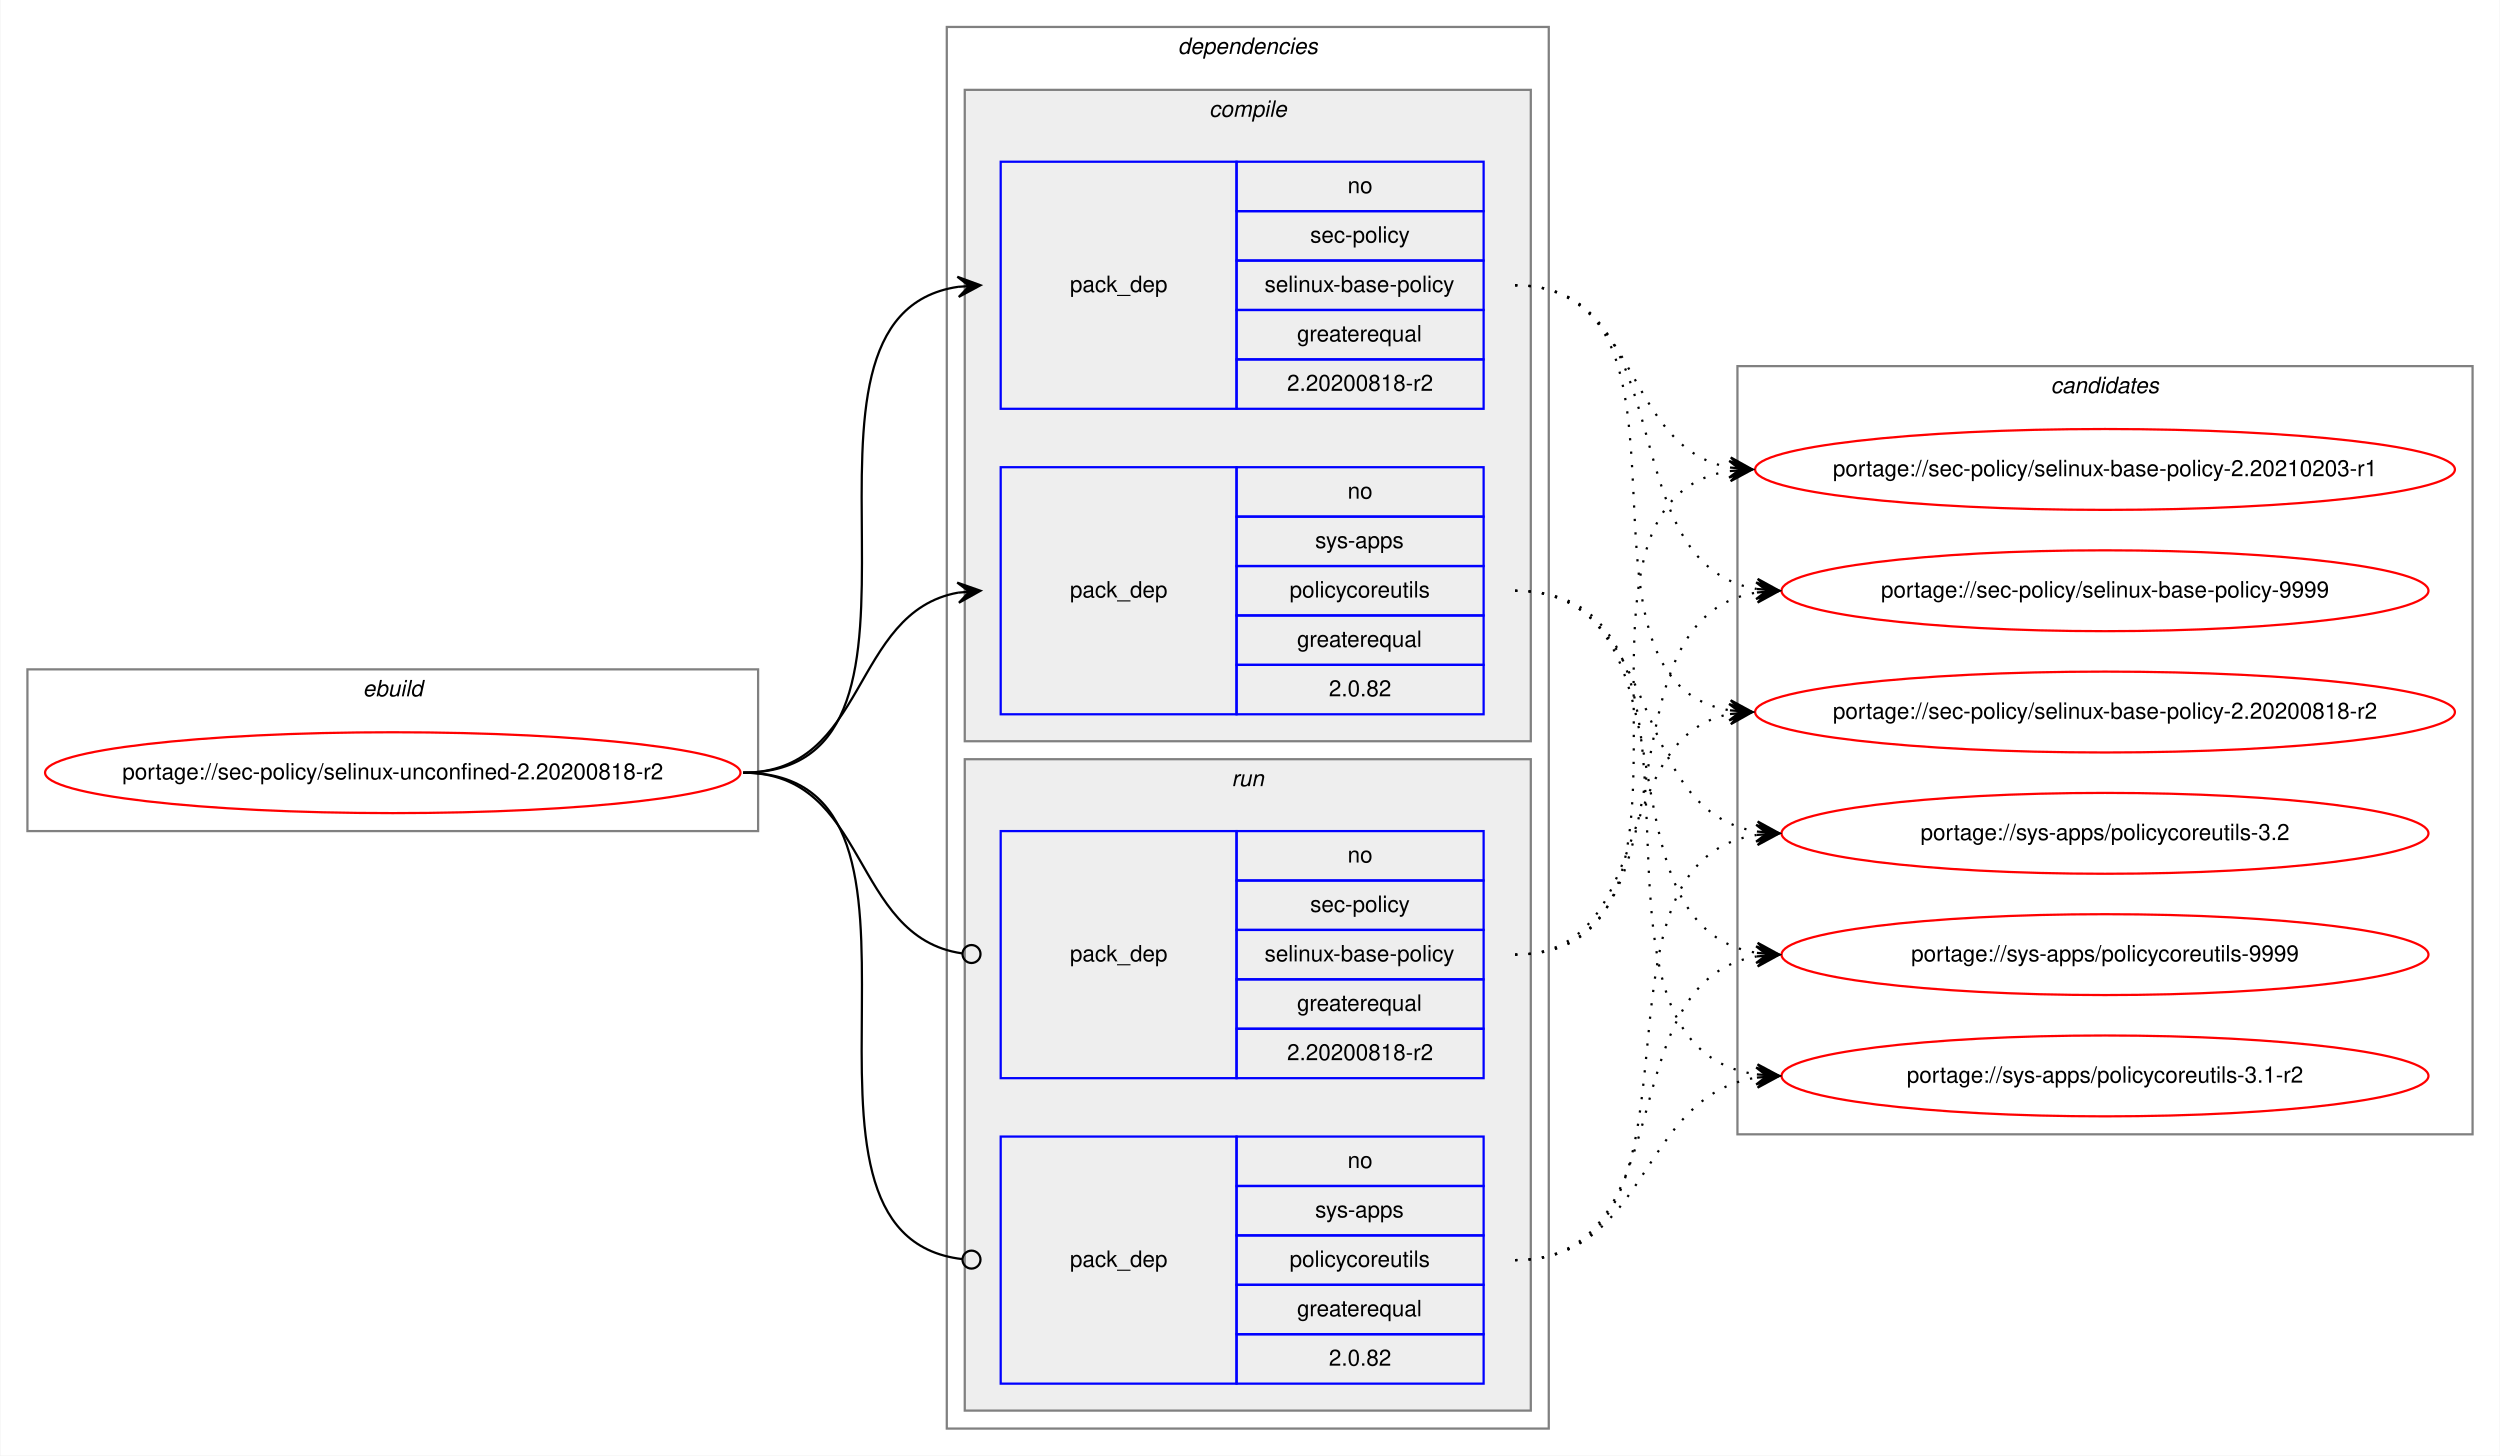
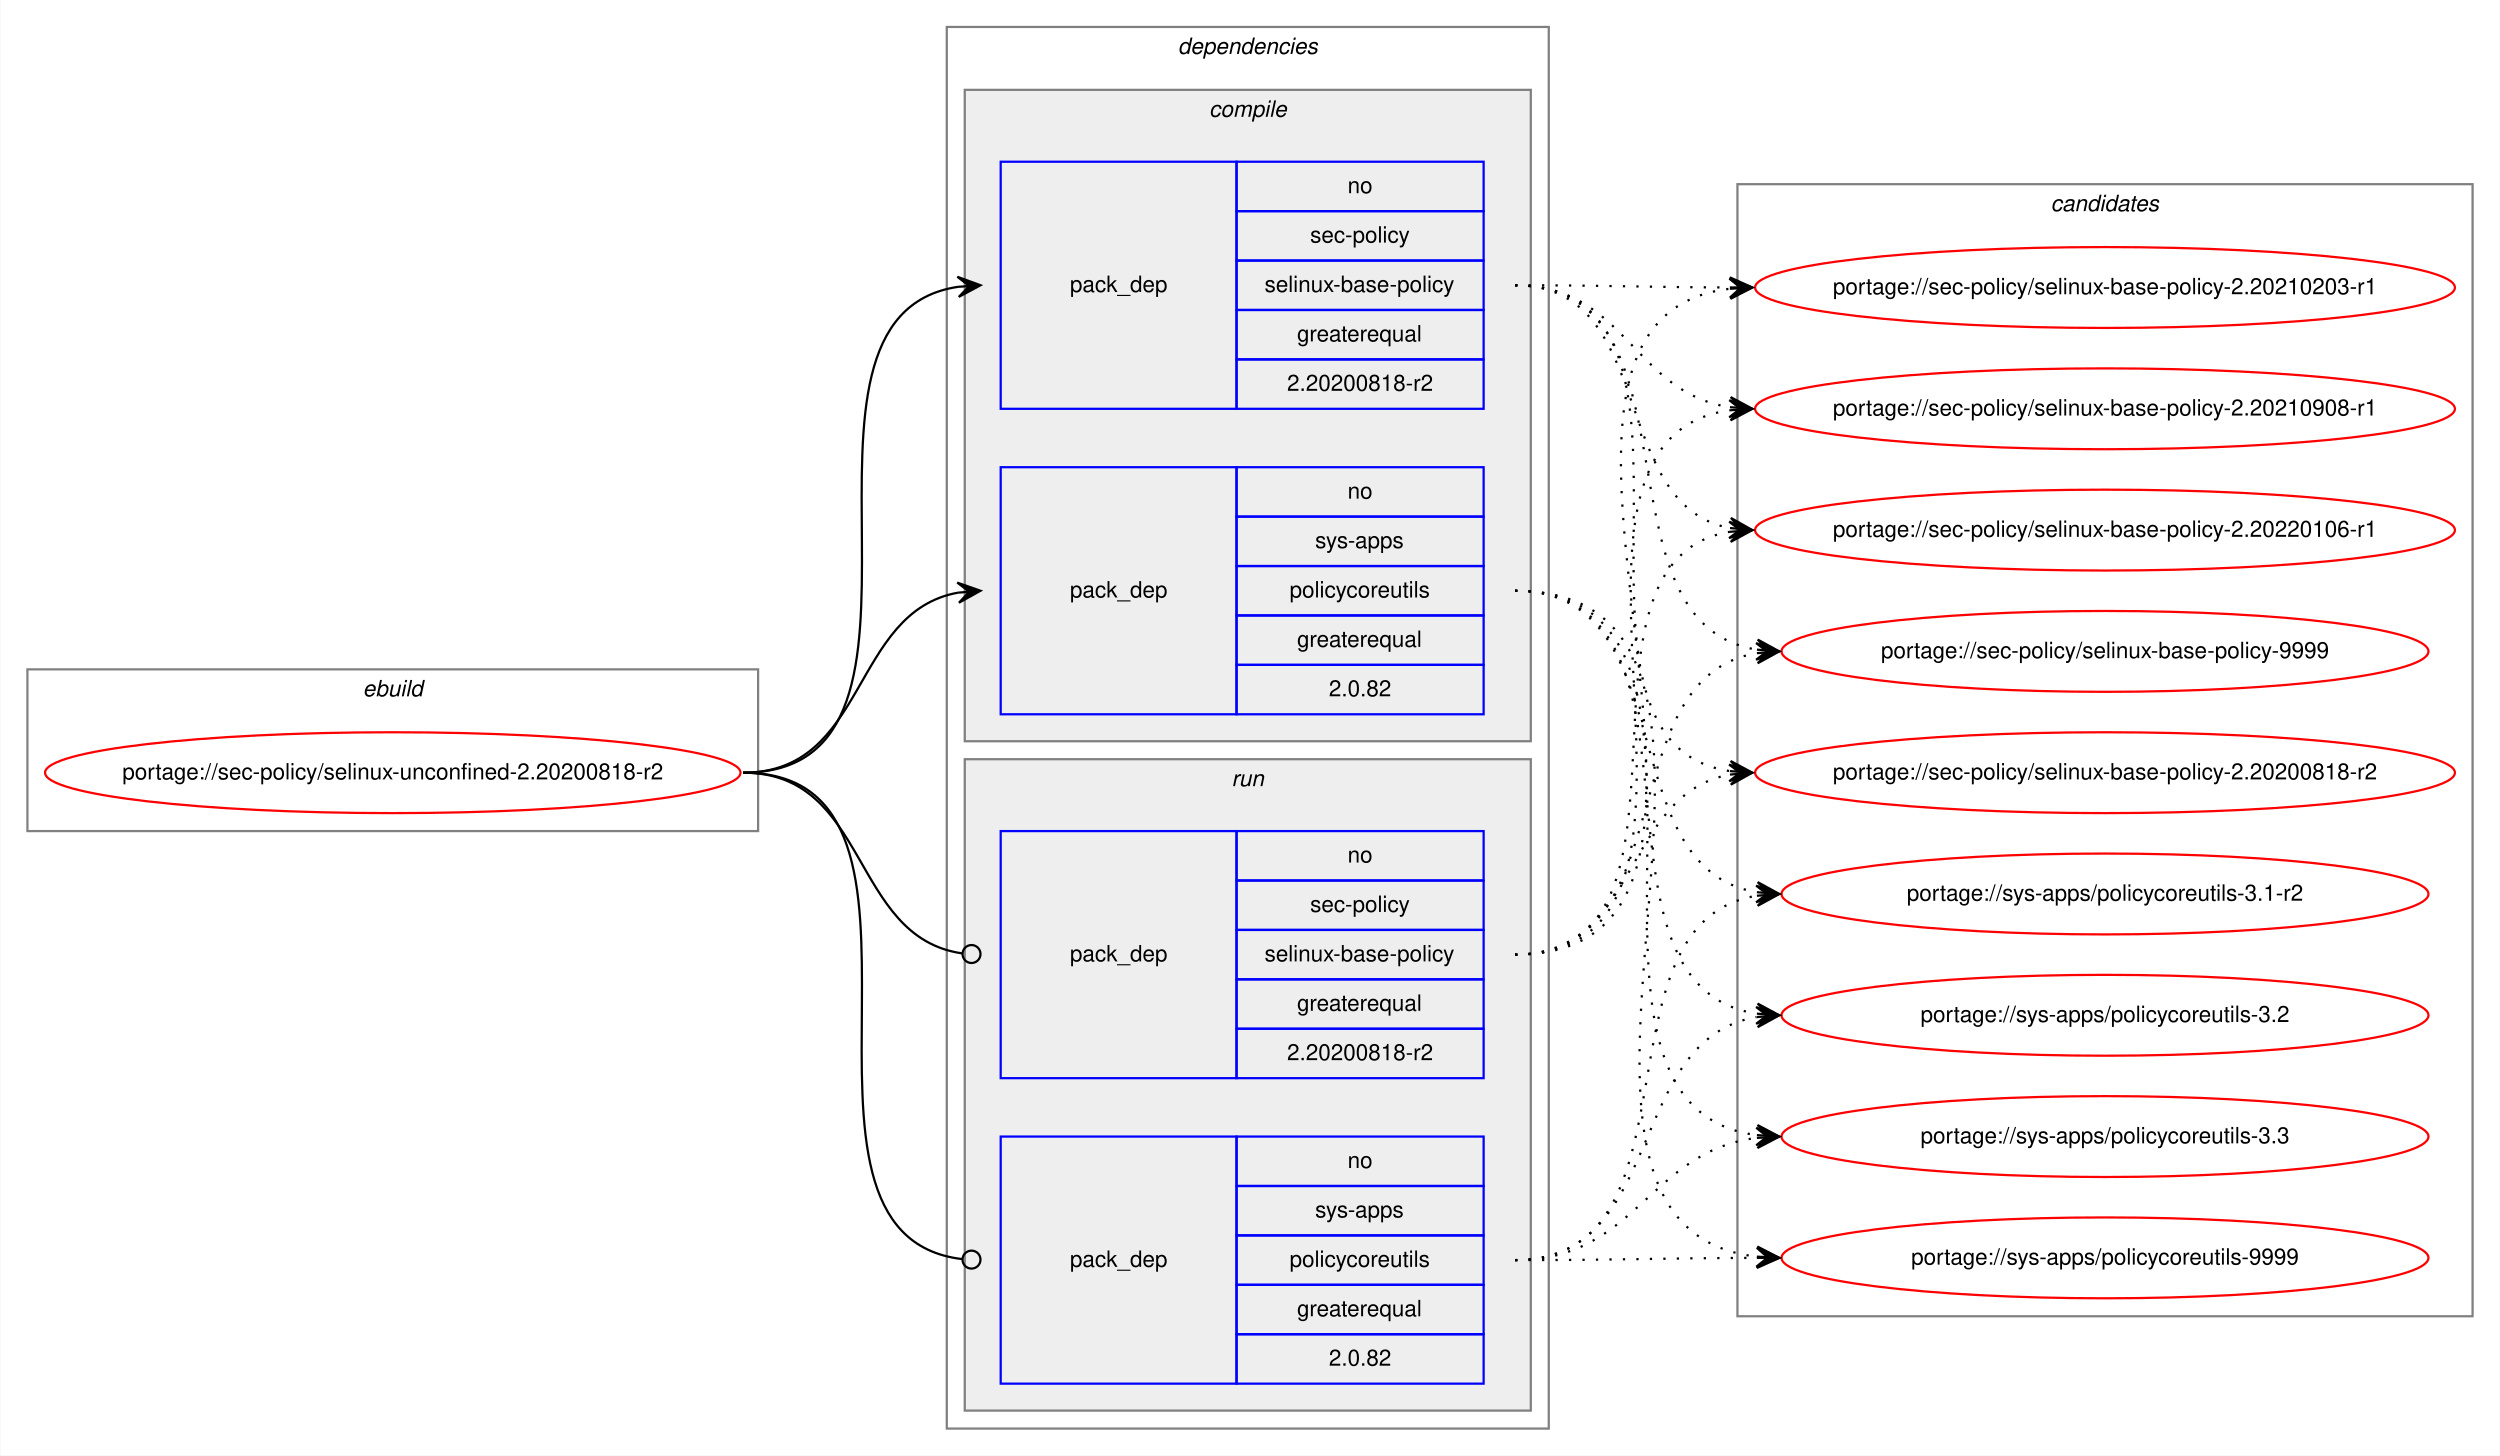
<svg xmlns="http://www.w3.org/2000/svg" xmlns:xlink="http://www.w3.org/1999/xlink" width="1113pt" height="648pt" viewBox="0.00 0.00 1112.58 648.00">
  <g id="graph0" class="graph" transform="scale(1 1) rotate(0) translate(4 644)">
    <polygon fill="white" stroke="transparent" points="-4,4 -4,-644 1108.58,-644 1108.58,4 -4,4" />
    <g id="clust1" class="cluster">
      <polygon fill="none" stroke="gray" points="8,-274 8,-346 333.3,-346 333.3,-274 8,-274" />
      <text text-anchor="start" x="157.31" y="-334" font-family="Helvetica,sans-Serif" font-style="italic" font-size="10.00">ebuild</text>
    </g>
    <g id="clust2" class="cluster">
      <polygon fill="none" stroke="gray" points="417.3,-8 417.3,-632 685.3,-632 685.3,-8 417.3,-8" />
      <text text-anchor="start" x="520.17" y="-620" font-family="Helvetica,sans-Serif" font-style="italic" font-size="10.00">dependencies</text>
    </g>
    <g id="clust3" class="cluster">
      <polygon fill="#eeeeee" stroke="gray" points="425.3,-314 425.3,-604 677.3,-604 677.3,-314 425.3,-314" />
      <text text-anchor="start" x="534.07" y="-592" font-family="Helvetica,sans-Serif" font-style="italic" font-size="10.00">compile</text>
    </g>
    <g id="clust7" class="cluster">
      <polygon fill="#eeeeee" stroke="gray" points="425.3,-16 425.3,-306 677.3,-306 677.3,-16 425.3,-16" />
      <text text-anchor="start" x="544.07" y="-294" font-family="Helvetica,sans-Serif" font-style="italic" font-size="10.00">run</text>
    </g>
    <g id="clust10" class="cluster">
-       <polygon fill="none" stroke="gray" points="769.3,-139 769.3,-481 1096.58,-481 1096.58,-139 769.3,-139" />
-       <text text-anchor="start" x="908.76" y="-469" font-family="Helvetica,sans-Serif" font-style="italic" font-size="10.00">candidates</text>
+       <polygon fill="none" stroke="gray" points="769.3,-58 769.3,-562 1096.58,-562 1096.58,-58 769.3,-58" />
+       <text text-anchor="start" x="908.76" y="-550" font-family="Helvetica,sans-Serif" font-style="italic" font-size="10.00">candidates</text>
    </g>
    <g id="node1" class="node">
      <g id="a_node1">
        <a xlink:href="../sec-policy/selinux-unconfined-2.20200818-r2.svg" xlink:title="portage://sec-policy/selinux-unconfined-2.20200818-r2">
          <ellipse fill="none" stroke="red" cx="170.65" cy="-300" rx="154.8" ry="18" />
          <text text-anchor="middle" x="170.65" y="-297" font-family="Helvetica,sans-Serif" font-size="10.00">portage://sec-policy/selinux-unconfined-2.20200818-r2</text>
        </a>
      </g>
    </g>
    <g id="node2" class="node">
      <polygon fill="none" stroke="blue" points="441.3,-462 441.3,-572 546.3,-572 546.3,-462 441.3,-462" />
      <text text-anchor="start" x="472.12" y="-514" font-family="Helvetica,sans-Serif" font-size="10.00">pack_dep</text>
      <polygon fill="none" stroke="blue" points="546.3,-550 546.3,-572 656.3,-572 656.3,-550 546.3,-550" />
      <text text-anchor="start" x="595.74" y="-558" font-family="Helvetica,sans-Serif" font-size="10.00">no</text>
      <polygon fill="none" stroke="blue" points="546.3,-528 546.3,-550 656.3,-550 656.3,-528 546.3,-528" />
      <text text-anchor="start" x="579.07" y="-536" font-family="Helvetica,sans-Serif" font-size="10.00">sec-policy</text>
      <polygon fill="none" stroke="blue" points="546.3,-506 546.3,-528 656.3,-528 656.3,-506 546.3,-506" />
      <text text-anchor="start" x="558.79" y="-514" font-family="Helvetica,sans-Serif" font-size="10.00">selinux-base-policy</text>
      <polygon fill="none" stroke="blue" points="546.3,-484 546.3,-506 656.3,-506 656.3,-484 546.3,-484" />
      <text text-anchor="start" x="573.23" y="-492" font-family="Helvetica,sans-Serif" font-size="10.00">greaterequal</text>
      <polygon fill="none" stroke="blue" points="546.3,-462 546.3,-484 656.3,-484 656.3,-462 546.3,-462" />
      <text text-anchor="start" x="568.78" y="-470" font-family="Helvetica,sans-Serif" font-size="10.00">2.20200818-r2</text>
    </g>
    <g id="edge1" class="edge">
      <path fill="none" stroke="black" d="M326.65,-300C430.35,-300 332.02,-502.83 422.31,-516.3" />
      <polygon fill="black" stroke="black" points="432.3,-517 422.01,-520.79 427.31,-516.65 422.32,-516.3 422.32,-516.3 422.32,-516.3 427.31,-516.65 422.64,-511.81 432.3,-517 432.3,-517" />
    </g>
    <g id="node3" class="node">
      <polygon fill="none" stroke="blue" points="441.3,-326 441.3,-436 546.3,-436 546.3,-326 441.3,-326" />
      <text text-anchor="start" x="472.12" y="-378" font-family="Helvetica,sans-Serif" font-size="10.00">pack_dep</text>
      <polygon fill="none" stroke="blue" points="546.3,-414 546.3,-436 656.3,-436 656.3,-414 546.3,-414" />
      <text text-anchor="start" x="595.74" y="-422" font-family="Helvetica,sans-Serif" font-size="10.00">no</text>
      <polygon fill="none" stroke="blue" points="546.3,-392 546.3,-414 656.3,-414 656.3,-392 546.3,-392" />
      <text text-anchor="start" x="581.29" y="-400" font-family="Helvetica,sans-Serif" font-size="10.00">sys-apps</text>
      <polygon fill="none" stroke="blue" points="546.3,-370 546.3,-392 656.3,-392 656.3,-370 546.3,-370" />
      <text text-anchor="start" x="569.91" y="-378" font-family="Helvetica,sans-Serif" font-size="10.00">policycoreutils</text>
      <polygon fill="none" stroke="blue" points="546.3,-348 546.3,-370 656.3,-370 656.3,-348 546.3,-348" />
      <text text-anchor="start" x="573.23" y="-356" font-family="Helvetica,sans-Serif" font-size="10.00">greaterequal</text>
      <polygon fill="none" stroke="blue" points="546.3,-326 546.3,-348 656.3,-348 656.3,-326 546.3,-326" />
      <text text-anchor="start" x="587.4" y="-334" font-family="Helvetica,sans-Serif" font-size="10.00">2.0.82</text>
    </g>
    <g id="edge2" class="edge">
      <path fill="none" stroke="black" d="M326.65,-300C382.23,-300 374.4,-371.49 422.31,-380.15" />
      <polygon fill="black" stroke="black" points="432.3,-381 421.95,-384.63 427.32,-380.57 422.33,-380.15 422.33,-380.15 422.33,-380.15 427.32,-380.57 422.72,-375.66 432.3,-381 432.3,-381" />
    </g>
    <g id="node4" class="node">
      <polygon fill="none" stroke="blue" points="441.3,-164 441.3,-274 546.3,-274 546.3,-164 441.3,-164" />
      <text text-anchor="start" x="472.12" y="-216" font-family="Helvetica,sans-Serif" font-size="10.00">pack_dep</text>
      <polygon fill="none" stroke="blue" points="546.3,-252 546.3,-274 656.3,-274 656.3,-252 546.3,-252" />
      <text text-anchor="start" x="595.74" y="-260" font-family="Helvetica,sans-Serif" font-size="10.00">no</text>
      <polygon fill="none" stroke="blue" points="546.3,-230 546.3,-252 656.3,-252 656.3,-230 546.3,-230" />
      <text text-anchor="start" x="579.07" y="-238" font-family="Helvetica,sans-Serif" font-size="10.00">sec-policy</text>
      <polygon fill="none" stroke="blue" points="546.3,-208 546.3,-230 656.3,-230 656.3,-208 546.3,-208" />
      <text text-anchor="start" x="558.79" y="-216" font-family="Helvetica,sans-Serif" font-size="10.00">selinux-base-policy</text>
      <polygon fill="none" stroke="blue" points="546.3,-186 546.3,-208 656.3,-208 656.3,-186 546.3,-186" />
      <text text-anchor="start" x="573.23" y="-194" font-family="Helvetica,sans-Serif" font-size="10.00">greaterequal</text>
      <polygon fill="none" stroke="blue" points="546.3,-164 546.3,-186 656.3,-186 656.3,-164 546.3,-164" />
      <text text-anchor="start" x="568.78" y="-172" font-family="Helvetica,sans-Serif" font-size="10.00">2.20200818-r2</text>
    </g>
    <g id="edge3" class="edge">
      <path fill="none" stroke="black" d="M326.65,-300C382.93,-300 374.2,-226.72 424.13,-219.56" />
      <ellipse fill="none" stroke="black" cx="428.31" cy="-219.27" rx="4" ry="4" />
    </g>
    <g id="node5" class="node">
      <polygon fill="none" stroke="blue" points="441.3,-28 441.3,-138 546.3,-138 546.3,-28 441.3,-28" />
      <text text-anchor="start" x="472.12" y="-80" font-family="Helvetica,sans-Serif" font-size="10.00">pack_dep</text>
      <polygon fill="none" stroke="blue" points="546.3,-116 546.3,-138 656.3,-138 656.3,-116 546.3,-116" />
      <text text-anchor="start" x="595.74" y="-124" font-family="Helvetica,sans-Serif" font-size="10.00">no</text>
      <polygon fill="none" stroke="blue" points="546.3,-94 546.3,-116 656.3,-116 656.3,-94 546.3,-94" />
      <text text-anchor="start" x="581.29" y="-102" font-family="Helvetica,sans-Serif" font-size="10.00">sys-apps</text>
      <polygon fill="none" stroke="blue" points="546.3,-72 546.3,-94 656.3,-94 656.3,-72 546.3,-72" />
      <text text-anchor="start" x="569.91" y="-80" font-family="Helvetica,sans-Serif" font-size="10.00">policycoreutils</text>
      <polygon fill="none" stroke="blue" points="546.3,-50 546.3,-72 656.3,-72 656.3,-50 546.3,-50" />
      <text text-anchor="start" x="573.23" y="-58" font-family="Helvetica,sans-Serif" font-size="10.00">greaterequal</text>
      <polygon fill="none" stroke="blue" points="546.3,-28 546.3,-50 656.3,-50 656.3,-28 546.3,-28" />
      <text text-anchor="start" x="587.4" y="-36" font-family="Helvetica,sans-Serif" font-size="10.00">2.0.82</text>
    </g>
    <g id="edge4" class="edge">
      <path fill="none" stroke="black" d="M326.65,-300C431.09,-300 330.62,-94.29 424.25,-83.44" />
      <ellipse fill="none" stroke="black" cx="428.3" cy="-83.22" rx="4" ry="4" />
    </g>
    <g id="node6" class="node">
      <g id="a_node6">
        <a xlink:href="../sec-policy/selinux-base-policy-2.20200818-r2.svg" xlink:title="portage://sec-policy/selinux-base-policy-2.20200818-r2">
-           <ellipse fill="none" stroke="red" cx="932.94" cy="-327" rx="155.78" ry="18" />
-           <text text-anchor="middle" x="932.94" y="-324" font-family="Helvetica,sans-Serif" font-size="10.00">portage://sec-policy/selinux-base-policy-2.20200818-r2</text>
+           <ellipse fill="none" stroke="red" cx="932.94" cy="-300" rx="155.78" ry="18" />
+           <text text-anchor="middle" x="932.94" y="-297" font-family="Helvetica,sans-Serif" font-size="10.00">portage://sec-policy/selinux-base-policy-2.20200818-r2</text>
        </a>
      </g>
    </g>
    <g id="edge5" class="edge">
-       <path fill="none" stroke="black" stroke-dasharray="1,5" d="M670.3,-517C763.33,-517 685.57,-340.84 765.92,-327.77" />
-       <polygon fill="black" stroke="black" points="775.94,-327 766.31,-332.25 770.95,-327.38 765.97,-327.76 765.97,-327.76 765.97,-327.76 770.95,-327.38 765.62,-323.28 775.94,-327 775.94,-327" />
+       <path fill="none" stroke="black" stroke-dasharray="1,5" d="M670.3,-517C774,-517 675.66,-314.17 765.95,-300.7" />
+       <polygon fill="black" stroke="black" points="775.94,-300 766.28,-305.19 770.95,-300.35 765.96,-300.7 765.96,-300.7 765.96,-300.7 770.95,-300.35 765.65,-296.21 775.94,-300 775.94,-300" />
    </g>
    <g id="node7" class="node">
      <g id="a_node7">
        <a xlink:href="../sec-policy/selinux-base-policy-2.20210203-r1.svg" xlink:title="portage://sec-policy/selinux-base-policy-2.20210203-r1">
-           <ellipse fill="none" stroke="red" cx="932.94" cy="-435" rx="155.78" ry="18" />
-           <text text-anchor="middle" x="932.94" y="-432" font-family="Helvetica,sans-Serif" font-size="10.00">portage://sec-policy/selinux-base-policy-2.20210203-r1</text>
+           <ellipse fill="none" stroke="red" cx="932.94" cy="-516" rx="155.78" ry="18" />
+           <text text-anchor="middle" x="932.94" y="-513" font-family="Helvetica,sans-Serif" font-size="10.00">portage://sec-policy/selinux-base-policy-2.20210203-r1</text>
        </a>
      </g>
    </g>
    <g id="edge6" class="edge">
-       <path fill="none" stroke="black" stroke-dasharray="1,5" d="M670.3,-517C726.13,-517 717.84,-444.63 765.91,-435.87" />
-       <polygon fill="black" stroke="black" points="775.94,-435 766.36,-440.34 770.96,-435.43 765.98,-435.86 765.98,-435.86 765.98,-435.86 770.96,-435.43 765.59,-431.38 775.94,-435 775.94,-435" />
+       <path fill="none" stroke="black" stroke-dasharray="1,5" d="M670.3,-517C713.58,-517 726.94,-516.15 765.54,-516.02" />
+       <polygon fill="black" stroke="black" points="775.94,-516 765.95,-520.52 770.94,-516.01 765.94,-516.02 765.94,-516.02 765.94,-516.02 770.94,-516.01 765.93,-511.52 775.94,-516 775.94,-516" />
    </g>
    <g id="node8" class="node">
      <g id="a_node8">
-         <a xlink:href="../sec-policy/selinux-base-policy-9999.svg" xlink:title="portage://sec-policy/selinux-base-policy-9999">
-           <ellipse fill="none" stroke="red" cx="932.94" cy="-381" rx="144" ry="18" />
-           <text text-anchor="middle" x="932.94" y="-378" font-family="Helvetica,sans-Serif" font-size="10.00">portage://sec-policy/selinux-base-policy-9999</text>
+         <a xlink:href="../sec-policy/selinux-base-policy-2.20210908-r1.svg" xlink:title="portage://sec-policy/selinux-base-policy-2.20210908-r1">
+           <ellipse fill="none" stroke="red" cx="932.94" cy="-462" rx="155.78" ry="18" />
+           <text text-anchor="middle" x="932.94" y="-459" font-family="Helvetica,sans-Serif" font-size="10.00">portage://sec-policy/selinux-base-policy-2.20210908-r1</text>
        </a>
      </g>
    </g>
    <g id="edge7" class="edge">
-       <path fill="none" stroke="black" stroke-dasharray="1,5" d="M670.3,-517C746.63,-517 711.56,-392.94 777.88,-381.8" />
-       <polygon fill="black" stroke="black" points="787.94,-381 778.33,-386.28 782.95,-381.4 777.97,-381.79 777.97,-381.79 777.97,-381.79 782.95,-381.4 777.61,-377.31 787.94,-381 787.94,-381" />
+       <path fill="none" stroke="black" stroke-dasharray="1,5" d="M670.3,-517C719.61,-517 722.79,-469.26 765.79,-462.74" />
+       <polygon fill="black" stroke="black" points="775.94,-462 766.29,-467.21 770.95,-462.36 765.96,-462.72 765.96,-462.72 765.96,-462.72 770.95,-462.36 765.64,-458.24 775.94,-462 775.94,-462" />
    </g>
    <g id="node9" class="node">
      <g id="a_node9">
-         <a xlink:href="../sys-apps/policycoreutils-3.1-r2.svg" xlink:title="portage://sys-apps/policycoreutils-3.1-r2">
-           <ellipse fill="none" stroke="red" cx="932.94" cy="-165" rx="144" ry="18" />
-           <text text-anchor="middle" x="932.94" y="-162" font-family="Helvetica,sans-Serif" font-size="10.00">portage://sys-apps/policycoreutils-3.1-r2</text>
+         <a xlink:href="../sec-policy/selinux-base-policy-2.20220106-r1.svg" xlink:title="portage://sec-policy/selinux-base-policy-2.20220106-r1">
+           <ellipse fill="none" stroke="red" cx="932.94" cy="-408" rx="155.78" ry="18" />
+           <text text-anchor="middle" x="932.94" y="-405" font-family="Helvetica,sans-Serif" font-size="10.00">portage://sec-policy/selinux-base-policy-2.20220106-r1</text>
        </a>
      </g>
    </g>
    <g id="edge8" class="edge">
-       <path fill="none" stroke="black" stroke-dasharray="1,5" d="M670.3,-381C775.98,-381 685.1,-179.11 777.73,-165.7" />
-       <polygon fill="black" stroke="black" points="787.94,-165 778.27,-170.17 782.95,-165.34 777.96,-165.68 777.96,-165.68 777.96,-165.68 782.95,-165.34 777.65,-161.19 787.94,-165 787.94,-165" />
+       <path fill="none" stroke="black" stroke-dasharray="1,5" d="M670.3,-517C734.07,-517 711.39,-419.6 765.71,-408.94" />
+       <polygon fill="black" stroke="black" points="775.94,-408 766.39,-413.4 770.96,-408.46 765.98,-408.92 765.98,-408.92 765.98,-408.92 770.96,-408.46 765.57,-404.44 775.94,-408 775.94,-408" />
    </g>
    <g id="node10" class="node">
      <g id="a_node10">
-         <a xlink:href="../sys-apps/policycoreutils-3.2.svg" xlink:title="portage://sys-apps/policycoreutils-3.2">
-           <ellipse fill="none" stroke="red" cx="932.94" cy="-273" rx="144" ry="18" />
-           <text text-anchor="middle" x="932.94" y="-270" font-family="Helvetica,sans-Serif" font-size="10.00">portage://sys-apps/policycoreutils-3.2</text>
+         <a xlink:href="../sec-policy/selinux-base-policy-9999.svg" xlink:title="portage://sec-policy/selinux-base-policy-9999">
+           <ellipse fill="none" stroke="red" cx="932.94" cy="-354" rx="144" ry="18" />
+           <text text-anchor="middle" x="932.94" y="-351" font-family="Helvetica,sans-Serif" font-size="10.00">portage://sec-policy/selinux-base-policy-9999</text>
        </a>
      </g>
    </g>
    <g id="edge9" class="edge">
-       <path fill="none" stroke="black" stroke-dasharray="1,5" d="M670.3,-381C737.67,-381 719.18,-283.69 777.84,-273.81" />
-       <polygon fill="black" stroke="black" points="787.94,-273 778.33,-278.28 782.95,-273.4 777.97,-273.8 777.97,-273.8 777.97,-273.8 782.95,-273.4 777.61,-269.31 787.94,-273 787.94,-273" />
+       <path fill="none" stroke="black" stroke-dasharray="1,5" d="M670.3,-517C755.97,-517 703.35,-367.1 777.68,-354.8" />
+       <polygon fill="black" stroke="black" points="787.94,-354 778.32,-359.26 782.95,-354.39 777.97,-354.78 777.97,-354.78 777.97,-354.78 782.95,-354.39 777.62,-350.29 787.94,-354 787.94,-354" />
    </g>
    <g id="node11" class="node">
      <g id="a_node11">
+         <a xlink:href="../sys-apps/policycoreutils-3.1-r2.svg" xlink:title="portage://sys-apps/policycoreutils-3.1-r2">
+           <ellipse fill="none" stroke="red" cx="932.94" cy="-246" rx="144" ry="18" />
+           <text text-anchor="middle" x="932.94" y="-243" font-family="Helvetica,sans-Serif" font-size="10.00">portage://sys-apps/policycoreutils-3.1-r2</text>
+         </a>
+       </g>
+     </g>
+     <g id="edge10" class="edge">
+       <path fill="none" stroke="black" stroke-dasharray="1,5" d="M670.3,-381C746.31,-381 711.84,-257.86 777.92,-246.79" />
+       <polygon fill="black" stroke="black" points="787.94,-246 778.32,-251.28 782.95,-246.39 777.97,-246.79 777.97,-246.79 777.97,-246.79 782.95,-246.39 777.61,-242.3 787.94,-246 787.94,-246" />
+     </g>
+     <g id="node12" class="node">
+       <g id="a_node12">
+         <a xlink:href="../sys-apps/policycoreutils-3.2.svg" xlink:title="portage://sys-apps/policycoreutils-3.2">
+           <ellipse fill="none" stroke="red" cx="932.94" cy="-192" rx="144" ry="18" />
+           <text text-anchor="middle" x="932.94" y="-189" font-family="Helvetica,sans-Serif" font-size="10.00">portage://sys-apps/policycoreutils-3.2</text>
+         </a>
+       </g>
+     </g>
+     <g id="edge11" class="edge">
+       <path fill="none" stroke="black" stroke-dasharray="1,5" d="M670.3,-381C765.66,-381 694.56,-205.41 777.9,-192.72" />
+       <polygon fill="black" stroke="black" points="787.94,-192 778.29,-197.21 782.95,-192.36 777.96,-192.72 777.96,-192.72 777.96,-192.72 782.95,-192.36 777.64,-188.23 787.94,-192 787.94,-192" />
+     </g>
+     <g id="node13" class="node">
+       <g id="a_node13">
+         <a xlink:href="../sys-apps/policycoreutils-3.3.svg" xlink:title="portage://sys-apps/policycoreutils-3.3">
+           <ellipse fill="none" stroke="red" cx="932.94" cy="-138" rx="144" ry="18" />
+           <text text-anchor="middle" x="932.94" y="-135" font-family="Helvetica,sans-Serif" font-size="10.00">portage://sys-apps/policycoreutils-3.3</text>
+         </a>
+       </g>
+     </g>
+     <g id="edge12" class="edge">
+       <path fill="none" stroke="black" stroke-dasharray="1,5" d="M670.3,-381C786.65,-381 675.13,-152.49 777.69,-138.65" />
+       <polygon fill="black" stroke="black" points="787.94,-138 778.25,-143.13 782.95,-138.32 777.96,-138.64 777.96,-138.64 777.96,-138.64 782.95,-138.32 777.67,-134.15 787.94,-138 787.94,-138" />
+     </g>
+     <g id="node14" class="node">
+       <g id="a_node14">
        <a xlink:href="../sys-apps/policycoreutils-9999.svg" xlink:title="portage://sys-apps/policycoreutils-9999">
-           <ellipse fill="none" stroke="red" cx="932.94" cy="-219" rx="144" ry="18" />
-           <text text-anchor="middle" x="932.94" y="-216" font-family="Helvetica,sans-Serif" font-size="10.00">portage://sys-apps/policycoreutils-9999</text>
-         </a>
-       </g>
-     </g>
-     <g id="edge10" class="edge">
-       <path fill="none" stroke="black" stroke-dasharray="1,5" d="M670.3,-381C755.63,-381 703.65,-232.02 777.72,-219.8" />
-       <polygon fill="black" stroke="black" points="787.94,-219 778.32,-224.26 782.95,-219.39 777.97,-219.78 777.97,-219.78 777.97,-219.78 782.95,-219.39 777.62,-215.29 787.94,-219 787.94,-219" />
-     </g>
-     <g id="edge11" class="edge">
-       <path fill="none" stroke="black" stroke-dasharray="1,5" d="M670.3,-219C733.77,-219 711.64,-315.51 765.75,-326.07" />
-       <polygon fill="black" stroke="black" points="775.94,-327 765.57,-330.57 770.96,-326.54 765.98,-326.09 765.98,-326.09 765.98,-326.09 770.96,-326.54 766.39,-321.61 775.94,-327 775.94,-327" />
-     </g>
-     <g id="edge12" class="edge">
-       <path fill="none" stroke="black" stroke-dasharray="1,5" d="M670.3,-219C773.51,-219 676.21,-420.49 765.72,-434.26" />
-       <polygon fill="black" stroke="black" points="775.94,-435 765.64,-438.77 770.95,-434.64 765.96,-434.28 765.96,-434.28 765.96,-434.28 770.95,-434.64 766.29,-429.79 775.94,-435 775.94,-435" />
+           <ellipse fill="none" stroke="red" cx="932.94" cy="-84" rx="144" ry="18" />
+           <text text-anchor="middle" x="932.94" y="-81" font-family="Helvetica,sans-Serif" font-size="10.00">portage://sys-apps/policycoreutils-9999</text>
+         </a>
+       </g>
    </g>
    <g id="edge13" class="edge">
-       <path fill="none" stroke="black" stroke-dasharray="1,5" d="M670.3,-219C755.63,-219 703.65,-367.98 777.72,-380.2" />
-       <polygon fill="black" stroke="black" points="787.94,-381 777.62,-384.71 782.95,-380.61 777.97,-380.22 777.97,-380.22 777.97,-380.22 782.95,-380.61 778.32,-375.74 787.94,-381 787.94,-381" />
+       <path fill="none" stroke="black" stroke-dasharray="1,5" d="M670.3,-381C808.67,-381 654.21,-98.89 777.71,-84.56" />
+       <polygon fill="black" stroke="black" points="787.94,-84 778.2,-89.04 782.95,-84.28 777.95,-84.55 777.95,-84.55 777.95,-84.55 782.95,-84.28 777.71,-80.06 787.94,-84 787.94,-84" />
    </g>
    <g id="edge14" class="edge">
-       <path fill="none" stroke="black" stroke-dasharray="1,5" d="M670.3,-83C730.42,-83 725.08,-155.97 777.79,-164.24" />
-       <polygon fill="black" stroke="black" points="787.94,-165 777.63,-168.74 782.95,-164.63 777.97,-164.25 777.97,-164.25 777.97,-164.25 782.95,-164.63 778.3,-159.77 787.94,-165 787.94,-165" />
+       <path fill="none" stroke="black" stroke-dasharray="1,5" d="M670.3,-219C725.88,-219 718.05,-290.49 765.95,-299.15" />
+       <polygon fill="black" stroke="black" points="775.94,-300 765.59,-303.63 770.96,-299.57 765.97,-299.15 765.97,-299.15 765.97,-299.15 770.96,-299.57 766.36,-294.66 775.94,-300 775.94,-300" />
    </g>
    <g id="edge15" class="edge">
-       <path fill="none" stroke="black" stroke-dasharray="1,5" d="M670.3,-83C766.03,-83 694.24,-259.52 777.86,-272.27" />
-       <polygon fill="black" stroke="black" points="787.94,-273 777.64,-276.77 782.95,-272.64 777.96,-272.28 777.96,-272.28 777.96,-272.28 782.95,-272.64 778.29,-267.79 787.94,-273 787.94,-273" />
+       <path fill="none" stroke="black" stroke-dasharray="1,5" d="M670.3,-219C806.84,-219 644.5,-501.11 765.86,-515.44" />
+       <polygon fill="black" stroke="black" points="775.94,-516 765.7,-519.93 770.95,-515.72 765.95,-515.44 765.95,-515.44 765.95,-515.44 770.95,-515.72 766.21,-510.95 775.94,-516 775.94,-516" />
    </g>
    <g id="edge16" class="edge">
-       <path fill="none" stroke="black" stroke-dasharray="1,5" d="M670.3,-83C746.63,-83 711.56,-207.06 777.88,-218.2" />
-       <polygon fill="black" stroke="black" points="787.94,-219 777.61,-222.69 782.95,-218.6 777.97,-218.21 777.97,-218.21 777.97,-218.21 782.95,-218.6 778.33,-213.72 787.94,-219 787.94,-219" />
+       <path fill="none" stroke="black" stroke-dasharray="1,5" d="M670.3,-219C784.5,-219 665.81,-447.51 765.91,-461.35" />
+       <polygon fill="black" stroke="black" points="775.94,-462 765.67,-465.84 770.95,-461.67 765.96,-461.35 765.96,-461.35 765.96,-461.35 770.95,-461.67 766.25,-456.86 775.94,-462 775.94,-462" />
+     </g>
+     <g id="edge17" class="edge">
+       <path fill="none" stroke="black" stroke-dasharray="1,5" d="M670.3,-219C762.96,-219 685.9,-394.23 765.96,-407.24" />
+       <polygon fill="black" stroke="black" points="775.94,-408 765.62,-411.73 770.95,-407.62 765.97,-407.24 765.97,-407.24 765.97,-407.24 770.95,-407.62 766.31,-402.75 775.94,-408 775.94,-408" />
+     </g>
+     <g id="edge18" class="edge">
+       <path fill="none" stroke="black" stroke-dasharray="1,5" d="M670.3,-219C746.31,-219 711.84,-342.14 777.92,-353.21" />
+       <polygon fill="black" stroke="black" points="787.94,-354 777.61,-357.7 782.95,-353.61 777.97,-353.21 777.97,-353.21 777.97,-353.21 782.95,-353.61 778.32,-348.72 787.94,-354 787.94,-354" />
+     </g>
+     <g id="edge19" class="edge">
+       <path fill="none" stroke="black" stroke-dasharray="1,5" d="M670.3,-83C755.97,-83 703.35,-232.9 777.68,-245.2" />
+       <polygon fill="black" stroke="black" points="787.94,-246 777.62,-249.71 782.95,-245.61 777.97,-245.22 777.97,-245.22 777.97,-245.22 782.95,-245.61 778.32,-240.74 787.94,-246 787.94,-246" />
+     </g>
+     <g id="edge20" class="edge">
+       <path fill="none" stroke="black" stroke-dasharray="1,5" d="M670.3,-83C737.96,-83 718.94,-181.21 777.8,-191.19" />
+       <polygon fill="black" stroke="black" points="787.94,-192 777.61,-195.68 782.95,-191.6 777.97,-191.2 777.97,-191.2 777.97,-191.2 782.95,-191.6 778.33,-186.71 787.94,-192 787.94,-192" />
+     </g>
+     <g id="edge21" class="edge">
+       <path fill="none" stroke="black" stroke-dasharray="1,5" d="M670.3,-83C724.41,-83 729.73,-131.34 777.74,-137.38" />
+       <polygon fill="black" stroke="black" points="787.94,-138 777.68,-141.89 782.95,-137.7 777.96,-137.4 777.96,-137.4 777.96,-137.4 782.95,-137.7 778.23,-132.9 787.94,-138 787.94,-138" />
+     </g>
+     <g id="edge22" class="edge">
+       <path fill="none" stroke="black" stroke-dasharray="1,5" d="M670.3,-83C719.01,-83 733.68,-83.87 777.74,-83.99" />
+       <polygon fill="black" stroke="black" points="787.94,-84 777.93,-88.49 782.94,-83.99 777.94,-83.99 777.94,-83.99 777.94,-83.99 782.94,-83.99 777.94,-79.49 787.94,-84 787.94,-84" />
    </g>
  </g>
</svg>
